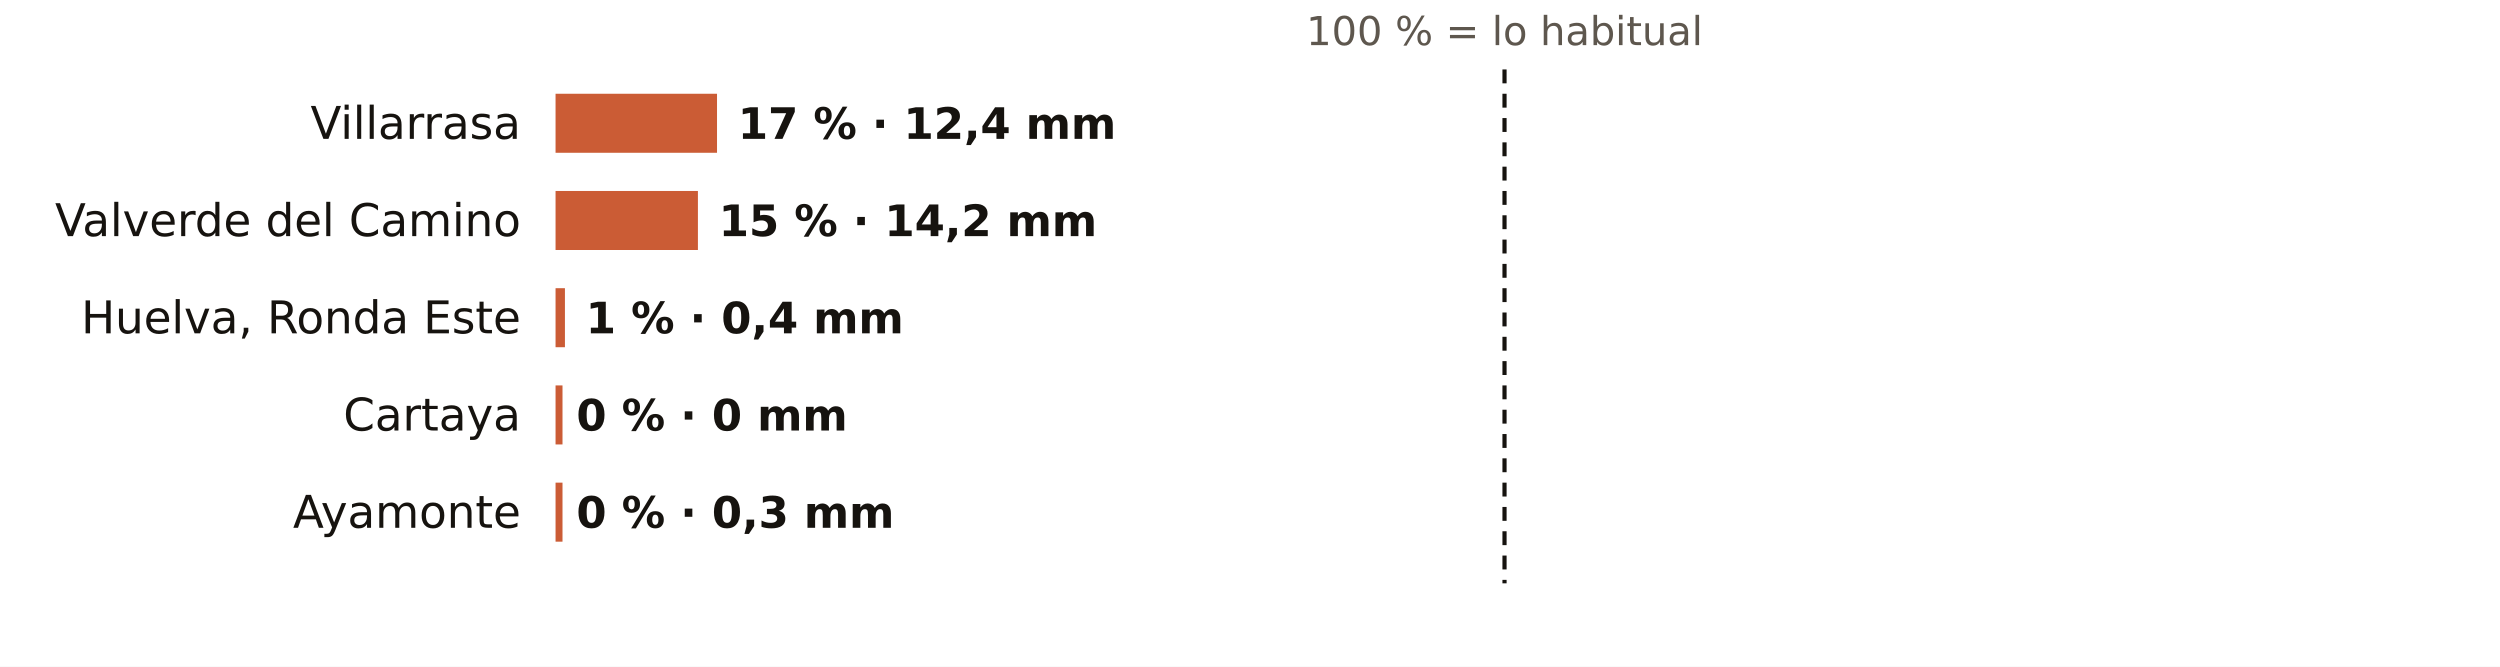
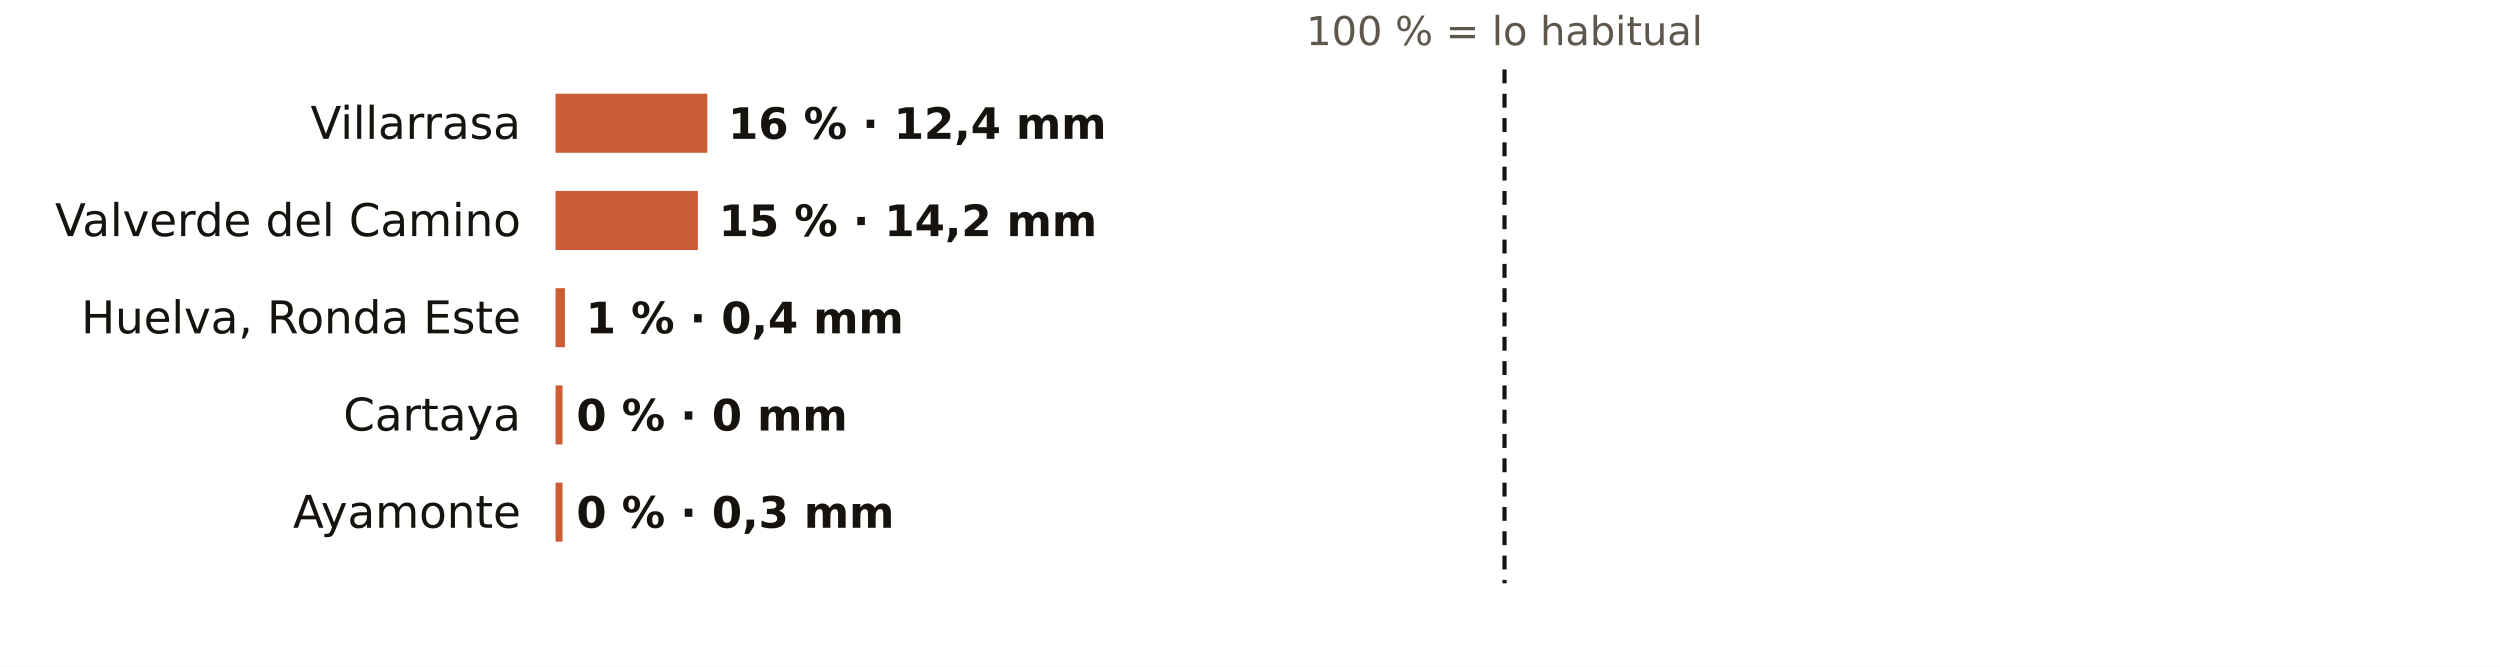
<svg xmlns="http://www.w3.org/2000/svg" viewBox="0 0 720 192" width="720" height="192" role="img" aria-label="El otoño en los pluviómetros de AEMET de Huelva: % de lo habitual">
  <rect width="720" height="192" fill="#FFFFFF" />
  <text x="433.3" y="13.0" font-size="11.5" fill="#5E574E" text-anchor="middle" font-weight="400" font-family="Public Sans, DejaVu Sans, Arial, sans-serif">100 % = lo habitual</text>
  <text x="150.0" y="40.0" font-size="13" fill="#16130F" text-anchor="end" font-weight="500" font-family="Public Sans, DejaVu Sans, Arial, sans-serif">Villarrasa</text>
-   <rect x="160" y="27" width="46.5" height="17" fill="#C4461A" opacity="0.88" />
-   <text x="212.5" y="40.0" font-size="12.5" fill="#16130F" text-anchor="start" font-weight="600" font-family="Public Sans, DejaVu Sans, Arial, sans-serif">17 % · 12,4 mm</text>
+   <rect x="160" y="27" width="43.7" height="17" fill="#C4461A" opacity="0.88" />
+   <text x="209.7" y="40.0" font-size="12.5" fill="#16130F" text-anchor="start" font-weight="600" font-family="Public Sans, DejaVu Sans, Arial, sans-serif">16 % · 12,4 mm</text>
  <text x="150.0" y="68.0" font-size="13" fill="#16130F" text-anchor="end" font-weight="500" font-family="Public Sans, DejaVu Sans, Arial, sans-serif">Valverde del Camino</text>
  <rect x="160" y="55" width="41.0" height="17" fill="#C4461A" opacity="0.88" />
  <text x="207.0" y="68.0" font-size="12.5" fill="#16130F" text-anchor="start" font-weight="600" font-family="Public Sans, DejaVu Sans, Arial, sans-serif">15 % · 14,2 mm</text>
  <text x="150.0" y="96.0" font-size="13" fill="#16130F" text-anchor="end" font-weight="500" font-family="Public Sans, DejaVu Sans, Arial, sans-serif">Huelva, Ronda Este</text>
  <rect x="160" y="83" width="2.7" height="17" fill="#C4461A" opacity="0.88" />
  <text x="168.7" y="96.0" font-size="12.5" fill="#16130F" text-anchor="start" font-weight="600" font-family="Public Sans, DejaVu Sans, Arial, sans-serif">1 % · 0,4 mm</text>
  <text x="150.0" y="124.0" font-size="13" fill="#16130F" text-anchor="end" font-weight="500" font-family="Public Sans, DejaVu Sans, Arial, sans-serif">Cartaya</text>
  <rect x="160" y="111" width="2.0" height="17" fill="#C4461A" opacity="0.88" />
  <text x="166.0" y="124.0" font-size="12.5" fill="#16130F" text-anchor="start" font-weight="600" font-family="Public Sans, DejaVu Sans, Arial, sans-serif">0 % · 0 mm</text>
  <text x="150.0" y="152.0" font-size="13" fill="#16130F" text-anchor="end" font-weight="500" font-family="Public Sans, DejaVu Sans, Arial, sans-serif">Ayamonte</text>
  <rect x="160" y="139" width="2.0" height="17" fill="#C4461A" opacity="0.88" />
  <text x="166.0" y="152.0" font-size="12.5" fill="#16130F" text-anchor="start" font-weight="600" font-family="Public Sans, DejaVu Sans, Arial, sans-serif">0 % · 0,3 mm</text>
  <line x1="433.3" x2="433.3" y1="20" y2="168" stroke="#16130F" stroke-width="1.2" stroke-dasharray="4 3" />
</svg>
